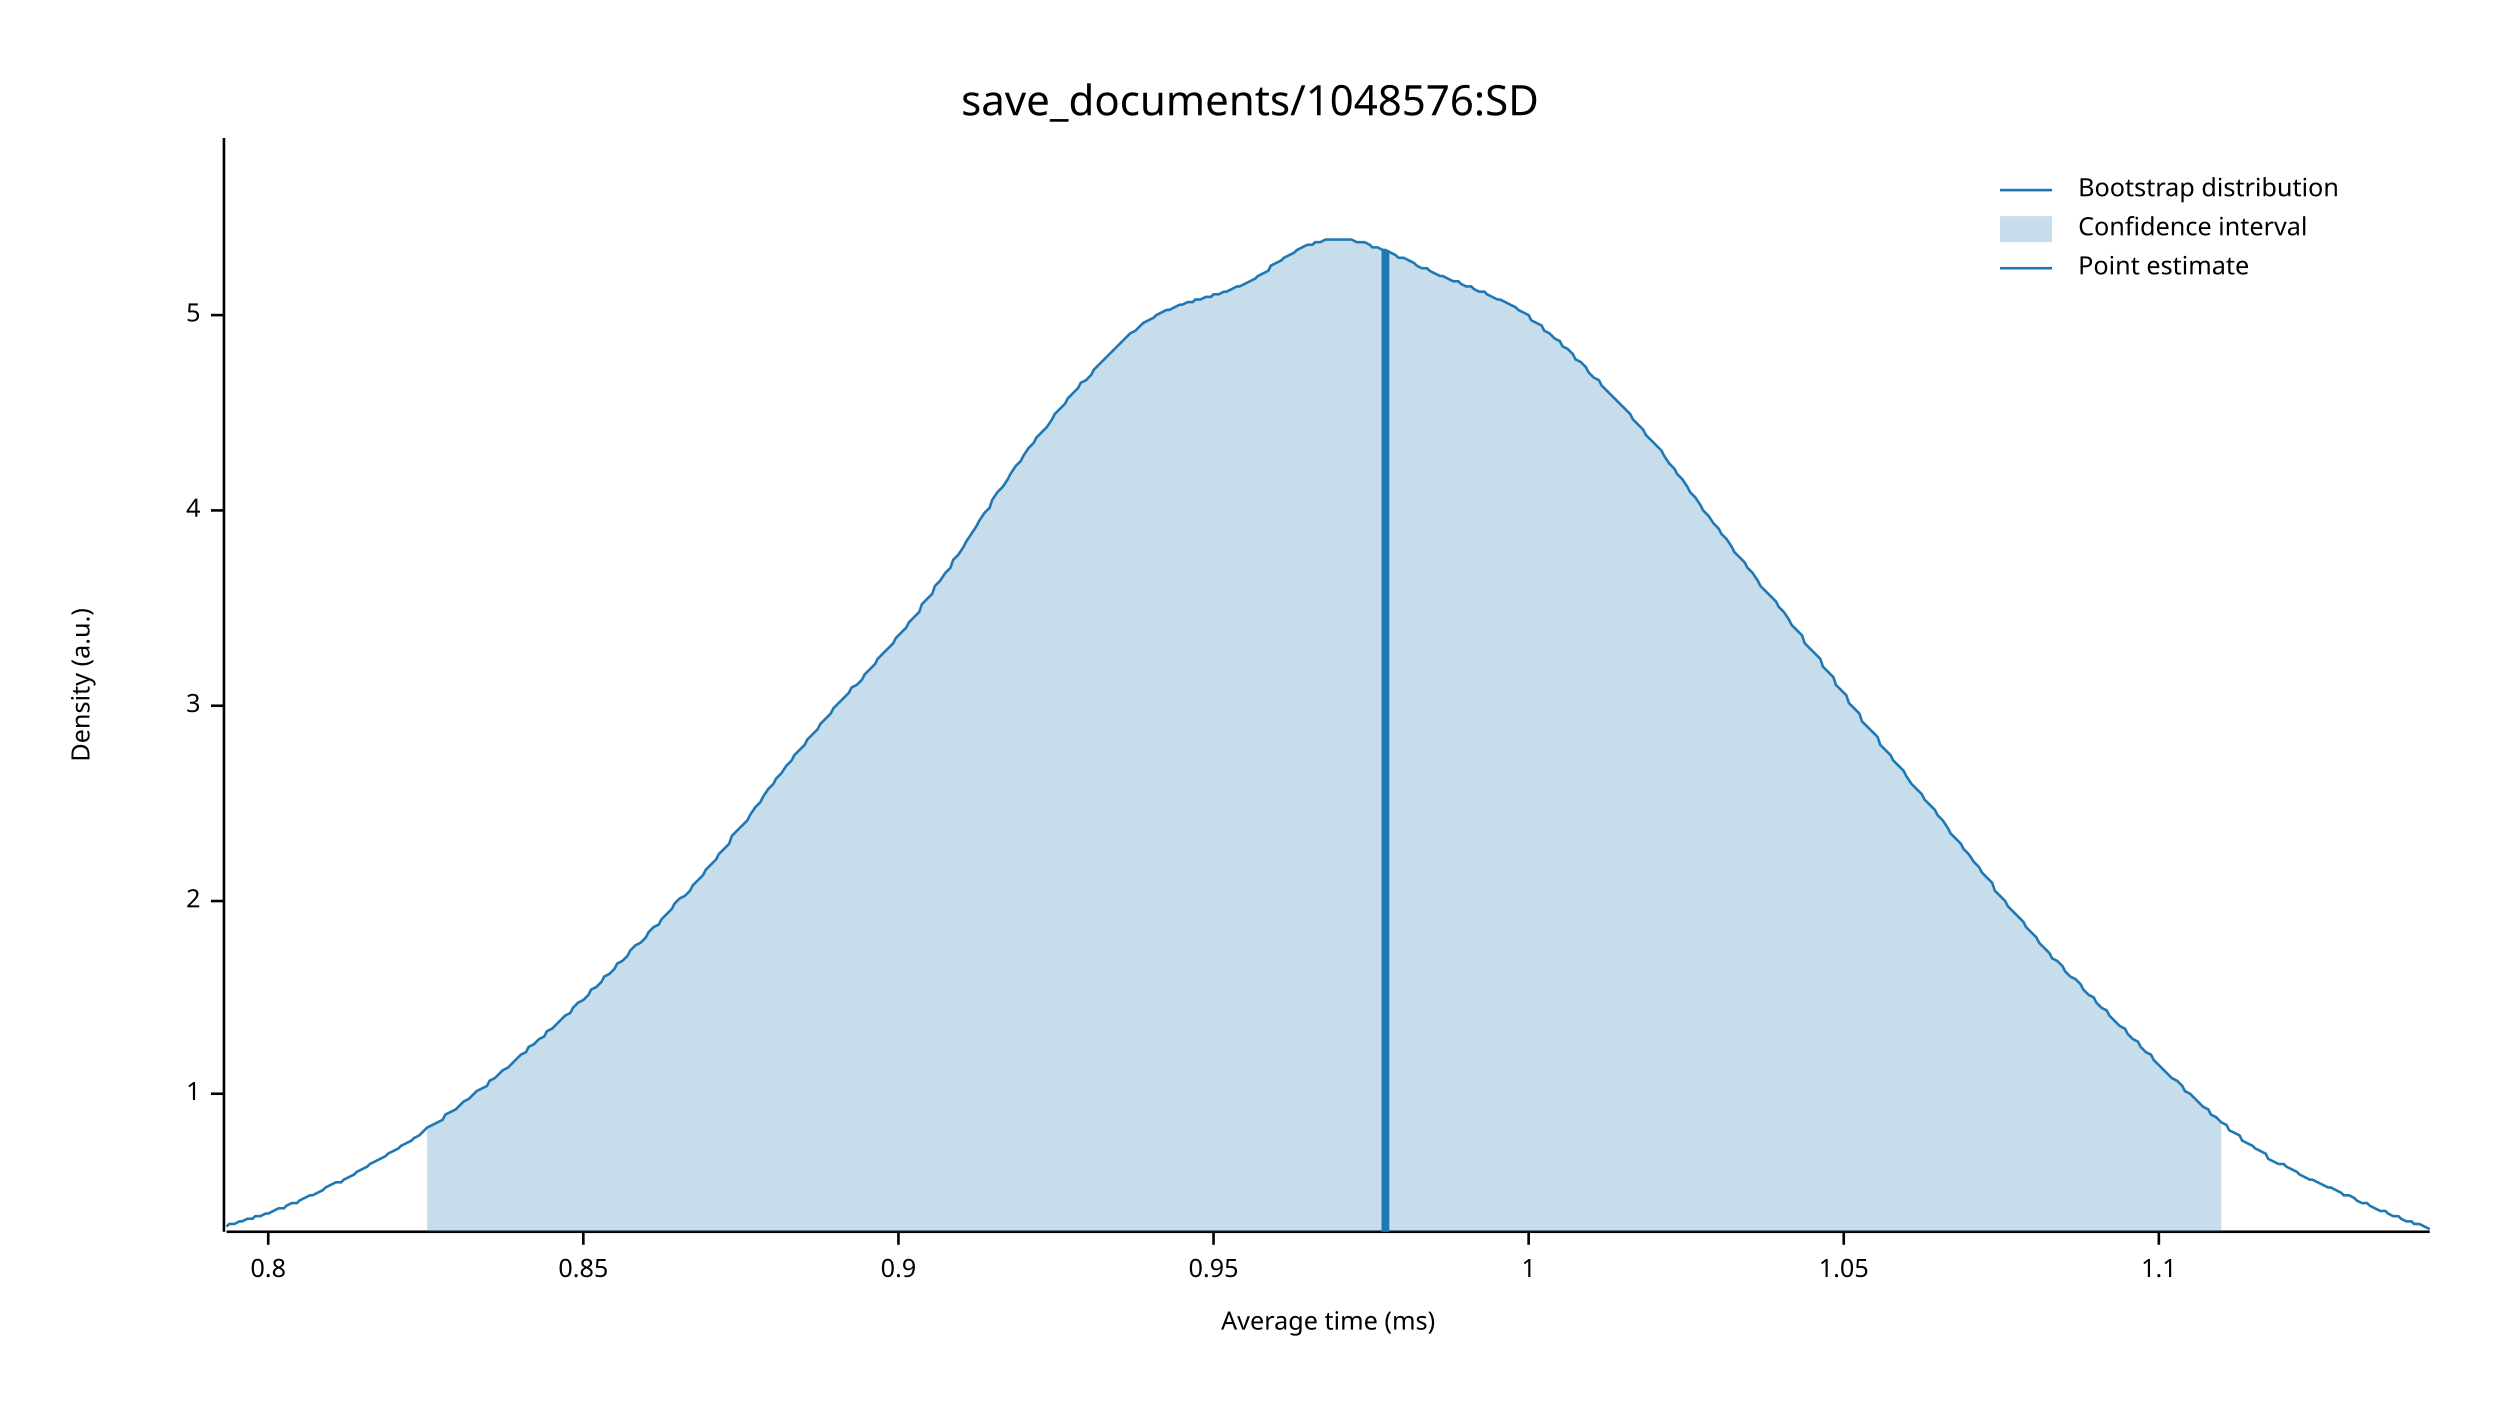
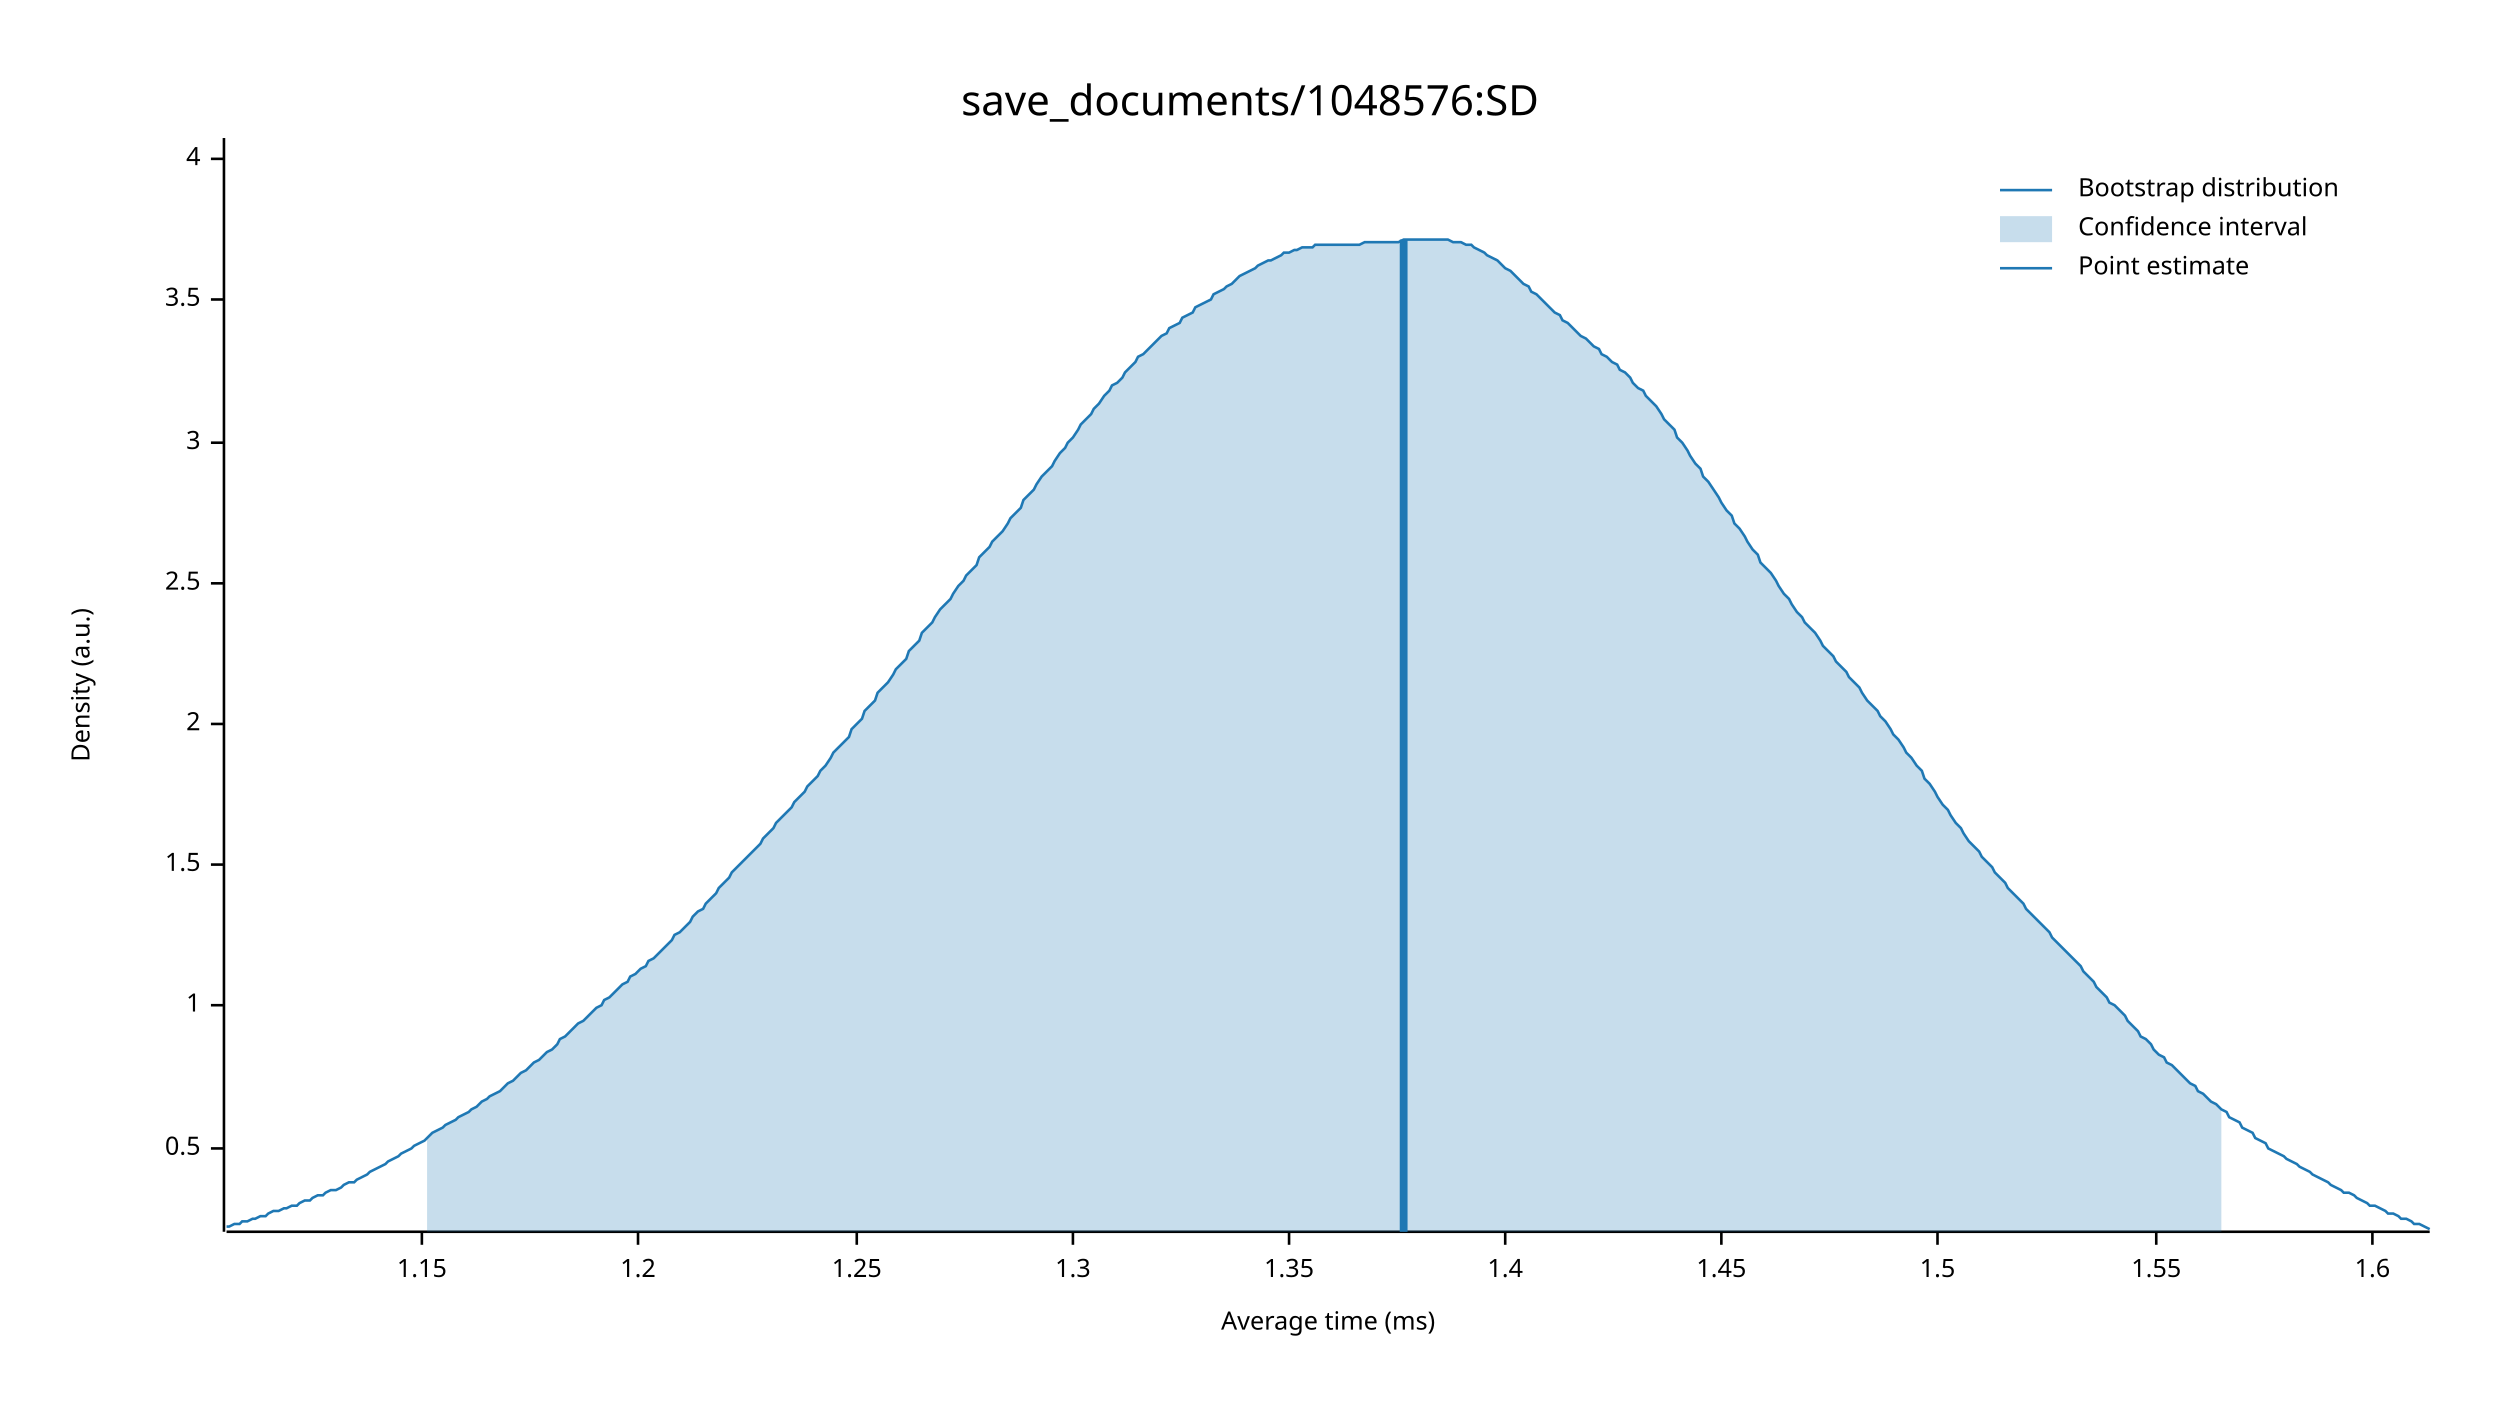
<svg xmlns="http://www.w3.org/2000/svg" width="960" height="540" viewBox="0 0 960 540">
  <text x="480" y="32" dy="0.76em" text-anchor="middle" font-family="sans-serif" font-size="16.129" opacity="1" fill="#000000">
save_documents/1048576:SD
</text>
  <text x="27" y="263" dy="0.76em" text-anchor="middle" font-family="sans-serif" font-size="9.677" opacity="1" fill="#000000" transform="rotate(270, 27, 263)">
Density (a.u.)
</text>
  <text x="510" y="513" dy="-0.5ex" text-anchor="middle" font-family="sans-serif" font-size="9.677" opacity="1" fill="#000000">
Average time (ms)
</text>
  <polyline fill="none" opacity="1" stroke="#000000" stroke-width="1" points="86,53 86,473 " />
-   <text x="77" y="420" dy="0.5ex" text-anchor="end" font-family="sans-serif" font-size="9.677" opacity="1" fill="#000000">
+   <text x="77" y="441" dy="0.5ex" text-anchor="end" font-family="sans-serif" font-size="9.677" opacity="1" fill="#000000">
+ 0.5
+ </text>
+   <polyline fill="none" opacity="1" stroke="#000000" stroke-width="1" points="81,441 86,441 " />
+   <text x="77" y="386" dy="0.5ex" text-anchor="end" font-family="sans-serif" font-size="9.677" opacity="1" fill="#000000">
1
</text>
-   <polyline fill="none" opacity="1" stroke="#000000" stroke-width="1" points="81,420 86,420 " />
-   <text x="77" y="346" dy="0.5ex" text-anchor="end" font-family="sans-serif" font-size="9.677" opacity="1" fill="#000000">
+   <polyline fill="none" opacity="1" stroke="#000000" stroke-width="1" points="81,386 86,386 " />
+   <text x="77" y="332" dy="0.5ex" text-anchor="end" font-family="sans-serif" font-size="9.677" opacity="1" fill="#000000">
+ 1.5
+ </text>
+   <polyline fill="none" opacity="1" stroke="#000000" stroke-width="1" points="81,332 86,332 " />
+   <text x="77" y="278" dy="0.5ex" text-anchor="end" font-family="sans-serif" font-size="9.677" opacity="1" fill="#000000">
2
</text>
-   <polyline fill="none" opacity="1" stroke="#000000" stroke-width="1" points="81,346 86,346 " />
-   <text x="77" y="271" dy="0.5ex" text-anchor="end" font-family="sans-serif" font-size="9.677" opacity="1" fill="#000000">
+   <polyline fill="none" opacity="1" stroke="#000000" stroke-width="1" points="81,278 86,278 " />
+   <text x="77" y="224" dy="0.5ex" text-anchor="end" font-family="sans-serif" font-size="9.677" opacity="1" fill="#000000">
+ 2.5
+ </text>
+   <polyline fill="none" opacity="1" stroke="#000000" stroke-width="1" points="81,224 86,224 " />
+   <text x="77" y="170" dy="0.5ex" text-anchor="end" font-family="sans-serif" font-size="9.677" opacity="1" fill="#000000">
3
</text>
-   <polyline fill="none" opacity="1" stroke="#000000" stroke-width="1" points="81,271 86,271 " />
-   <text x="77" y="196" dy="0.5ex" text-anchor="end" font-family="sans-serif" font-size="9.677" opacity="1" fill="#000000">
+   <polyline fill="none" opacity="1" stroke="#000000" stroke-width="1" points="81,170 86,170 " />
+   <text x="77" y="115" dy="0.5ex" text-anchor="end" font-family="sans-serif" font-size="9.677" opacity="1" fill="#000000">
+ 3.5
+ </text>
+   <polyline fill="none" opacity="1" stroke="#000000" stroke-width="1" points="81,115 86,115 " />
+   <text x="77" y="61" dy="0.5ex" text-anchor="end" font-family="sans-serif" font-size="9.677" opacity="1" fill="#000000">
4
</text>
-   <polyline fill="none" opacity="1" stroke="#000000" stroke-width="1" points="81,196 86,196 " />
-   <text x="77" y="121" dy="0.5ex" text-anchor="end" font-family="sans-serif" font-size="9.677" opacity="1" fill="#000000">
- 5
+   <polyline fill="none" opacity="1" stroke="#000000" stroke-width="1" points="81,61 86,61 " />
+   <polyline fill="none" opacity="1" stroke="#000000" stroke-width="1" points="87,473 933,473 " />
+   <text x="162" y="483" dy="0.76em" text-anchor="middle" font-family="sans-serif" font-size="9.677" opacity="1" fill="#000000">
+ 1.15
</text>
-   <polyline fill="none" opacity="1" stroke="#000000" stroke-width="1" points="81,121 86,121 " />
-   <polyline fill="none" opacity="1" stroke="#000000" stroke-width="1" points="87,473 933,473 " />
-   <text x="103" y="483" dy="0.76em" text-anchor="middle" font-family="sans-serif" font-size="9.677" opacity="1" fill="#000000">
- 0.8
+   <polyline fill="none" opacity="1" stroke="#000000" stroke-width="1" points="162,473 162,478 " />
+   <text x="245" y="483" dy="0.76em" text-anchor="middle" font-family="sans-serif" font-size="9.677" opacity="1" fill="#000000">
+ 1.2
</text>
-   <polyline fill="none" opacity="1" stroke="#000000" stroke-width="1" points="103,473 103,478 " />
-   <text x="224" y="483" dy="0.76em" text-anchor="middle" font-family="sans-serif" font-size="9.677" opacity="1" fill="#000000">
- 0.85
+   <polyline fill="none" opacity="1" stroke="#000000" stroke-width="1" points="245,473 245,478 " />
+   <text x="329" y="483" dy="0.76em" text-anchor="middle" font-family="sans-serif" font-size="9.677" opacity="1" fill="#000000">
+ 1.25
</text>
-   <polyline fill="none" opacity="1" stroke="#000000" stroke-width="1" points="224,473 224,478 " />
-   <text x="345" y="483" dy="0.76em" text-anchor="middle" font-family="sans-serif" font-size="9.677" opacity="1" fill="#000000">
- 0.9
+   <polyline fill="none" opacity="1" stroke="#000000" stroke-width="1" points="329,473 329,478 " />
+   <text x="412" y="483" dy="0.76em" text-anchor="middle" font-family="sans-serif" font-size="9.677" opacity="1" fill="#000000">
+ 1.3
</text>
-   <polyline fill="none" opacity="1" stroke="#000000" stroke-width="1" points="345,473 345,478 " />
-   <text x="466" y="483" dy="0.76em" text-anchor="middle" font-family="sans-serif" font-size="9.677" opacity="1" fill="#000000">
- 0.95
+   <polyline fill="none" opacity="1" stroke="#000000" stroke-width="1" points="412,473 412,478 " />
+   <text x="495" y="483" dy="0.76em" text-anchor="middle" font-family="sans-serif" font-size="9.677" opacity="1" fill="#000000">
+ 1.35
</text>
-   <polyline fill="none" opacity="1" stroke="#000000" stroke-width="1" points="466,473 466,478 " />
-   <text x="587" y="483" dy="0.76em" text-anchor="middle" font-family="sans-serif" font-size="9.677" opacity="1" fill="#000000">
- 1
+   <polyline fill="none" opacity="1" stroke="#000000" stroke-width="1" points="495,473 495,478 " />
+   <text x="578" y="483" dy="0.76em" text-anchor="middle" font-family="sans-serif" font-size="9.677" opacity="1" fill="#000000">
+ 1.4
</text>
-   <polyline fill="none" opacity="1" stroke="#000000" stroke-width="1" points="587,473 587,478 " />
-   <text x="708" y="483" dy="0.76em" text-anchor="middle" font-family="sans-serif" font-size="9.677" opacity="1" fill="#000000">
- 1.05
+   <polyline fill="none" opacity="1" stroke="#000000" stroke-width="1" points="578,473 578,478 " />
+   <text x="661" y="483" dy="0.76em" text-anchor="middle" font-family="sans-serif" font-size="9.677" opacity="1" fill="#000000">
+ 1.45
</text>
-   <polyline fill="none" opacity="1" stroke="#000000" stroke-width="1" points="708,473 708,478 " />
-   <text x="829" y="483" dy="0.76em" text-anchor="middle" font-family="sans-serif" font-size="9.677" opacity="1" fill="#000000">
- 1.1
+   <polyline fill="none" opacity="1" stroke="#000000" stroke-width="1" points="661,473 661,478 " />
+   <text x="744" y="483" dy="0.76em" text-anchor="middle" font-family="sans-serif" font-size="9.677" opacity="1" fill="#000000">
+ 1.5
</text>
-   <polyline fill="none" opacity="1" stroke="#000000" stroke-width="1" points="829,473 829,478 " />
-   <polyline fill="none" opacity="1" stroke="#1F78B4" stroke-width="1" points="87,471 88,470 90,470 92,469 93,469 95,468 97,468 98,467 100,467 102,466 103,466 105,465 107,464 109,464 110,463 112,462 114,462 115,461 117,460 119,459 120,459 122,458 124,457 125,456 127,455 129,454 131,454 132,453 134,452 136,451 137,450 139,449 141,448 142,447 144,446 146,445 148,444 149,443 151,442 153,441 154,440 156,439 158,438 159,437 161,436 163,434 164,433 166,432 168,431 170,430 171,428 173,427 175,426 176,425 178,423 180,422 181,421 183,419 185,418 187,417 188,415 190,414 192,412 193,411 195,410 197,408 198,407 200,405 202,404 203,402 205,401 207,399 209,398 210,396 212,395 214,393 215,392 217,390 219,389 220,387 222,385 224,384 226,382 227,380 229,379 231,377 232,375 234,374 236,372 237,370 239,369 241,367 242,365 244,363 246,362 248,360 249,358 251,356 253,355 254,353 256,351 258,349 259,347 261,345 263,344 265,342 266,340 268,338 270,336 271,334 273,332 275,330 276,328 278,326 280,324 281,321 283,319 285,317 287,315 288,313 290,310 292,308 293,306 295,303 297,301 298,299 300,297 302,294 304,292 305,290 307,288 309,286 310,284 312,282 314,280 315,278 317,276 319,274 320,272 322,270 324,268 326,266 327,264 329,263 331,261 332,259 334,257 336,255 337,253 339,251 341,249 343,247 344,245 346,243 348,241 349,239 351,237 353,235 354,232 356,230 358,228 359,225 361,223 363,220 365,218 366,215 368,213 370,210 371,208 373,205 375,202 376,200 378,197 380,195 381,192 383,189 385,187 387,184 388,182 390,179 392,177 393,175 395,172 397,170 398,168 400,166 402,164 404,161 405,159 407,157 409,155 410,153 412,151 414,149 415,147 417,146 419,144 420,142 422,140 424,138 426,136 427,135 429,133 431,131 432,130 434,128 436,127 437,126 439,124 441,123 443,122 444,121 446,120 448,119 449,119 451,118 453,117 454,117 456,116 458,116 459,115 461,115 463,114 465,114 466,113 468,113 470,112 471,112 473,111 475,110 476,110 478,109 480,108 482,107 483,106 485,105 487,104 488,102 490,101 492,100 493,99 495,98 497,97 498,96 500,95 502,94 504,94 505,93 507,93 509,92 510,92 512,92 514,92 515,92 517,92 519,92 521,93 522,93 524,93 526,94 527,95 529,95 531,96 532,96 534,97 536,98 537,99 539,99 541,100 543,101 544,102 546,103 548,103 549,104 551,105 553,106 554,106 556,107 558,108 560,108 561,109 563,110 565,110 566,111 568,112 570,112 571,113 573,114 575,115 576,115 578,116 580,117 582,118 583,119 585,120 587,121 588,123 590,124 592,125 593,127 595,128 597,130 599,131 600,133 602,134 604,136 605,138 607,139 609,141 610,143 612,145 614,146 615,148 617,150 619,152 621,154 622,155 624,157 626,159 627,161 629,163 631,165 632,167 634,169 636,171 638,173 639,175 641,178 643,180 644,182 646,184 648,187 649,189 651,191 653,194 654,196 656,198 658,201 660,203 661,205 663,207 665,210 666,212 668,214 670,216 671,218 673,220 675,223 676,225 678,227 680,229 682,231 683,233 685,235 687,238 688,240 690,242 692,244 693,247 695,249 697,251 699,253 700,256 702,258 704,260 705,263 707,265 709,267 710,270 712,272 714,274 715,277 717,279 719,281 721,283 722,286 724,288 726,290 727,292 729,294 731,296 732,298 734,301 736,303 738,305 739,307 741,309 743,311 744,313 746,315 748,318 749,320 751,322 753,324 754,326 756,328 758,331 760,333 761,335 763,337 765,339 766,342 768,344 770,346 771,348 773,350 775,352 777,354 778,356 780,358 782,360 783,362 785,364 787,366 788,368 790,369 792,371 793,373 795,375 797,376 799,378 800,380 802,382 804,383 805,385 807,387 809,388 810,390 812,392 814,394 816,395 817,397 819,399 821,400 822,402 824,404 826,405 827,407 829,409 831,411 832,412 834,414 836,415 838,417 839,419 841,420 843,422 844,423 846,425 848,426 849,428 851,429 853,431 855,432 856,434 858,435 860,436 861,438 863,439 865,440 866,441 868,442 870,443 871,445 873,446 875,447 877,447 878,448 880,449 882,450 883,451 885,452 887,453 888,453 890,454 892,455 894,456 895,456 897,457 899,458 900,459 902,459 904,460 905,461 907,462 909,462 910,463 912,464 914,465 916,465 917,466 919,467 921,467 922,468 924,469 926,469 927,470 929,470 931,471 933,472 " />
-   <polygon opacity="0.25" fill="#1F78B4" points="164,433 166,432 168,431 170,430 171,428 173,427 175,426 176,425 178,423 180,422 181,421 183,419 185,418 187,417 188,415 190,414 192,412 193,411 195,410 197,408 198,407 200,405 202,404 203,402 205,401 207,399 209,398 210,396 212,395 214,393 215,392 217,390 219,389 220,387 222,385 224,384 226,382 227,380 229,379 231,377 232,375 234,374 236,372 237,370 239,369 241,367 242,365 244,363 246,362 248,360 249,358 251,356 253,355 254,353 256,351 258,349 259,347 261,345 263,344 265,342 266,340 268,338 270,336 271,334 273,332 275,330 276,328 278,326 280,324 281,321 283,319 285,317 287,315 288,313 290,310 292,308 293,306 295,303 297,301 298,299 300,297 302,294 304,292 305,290 307,288 309,286 310,284 312,282 314,280 315,278 317,276 319,274 320,272 322,270 324,268 326,266 327,264 329,263 331,261 332,259 334,257 336,255 337,253 339,251 341,249 343,247 344,245 346,243 348,241 349,239 351,237 353,235 354,232 356,230 358,228 359,225 361,223 363,220 365,218 366,215 368,213 370,210 371,208 373,205 375,202 376,200 378,197 380,195 381,192 383,189 385,187 387,184 388,182 390,179 392,177 393,175 395,172 397,170 398,168 400,166 402,164 404,161 405,159 407,157 409,155 410,153 412,151 414,149 415,147 417,146 419,144 420,142 422,140 424,138 426,136 427,135 429,133 431,131 432,130 434,128 436,127 437,126 439,124 441,123 443,122 444,121 446,120 448,119 449,119 451,118 453,117 454,117 456,116 458,116 459,115 461,115 463,114 465,114 466,113 468,113 470,112 471,112 473,111 475,110 476,110 478,109 480,108 482,107 483,106 485,105 487,104 488,102 490,101 492,100 493,99 495,98 497,97 498,96 500,95 502,94 504,94 505,93 507,93 509,92 510,92 512,92 514,92 515,92 517,92 519,92 521,93 522,93 524,93 526,94 527,95 529,95 531,96 532,96 534,97 536,98 537,99 539,99 541,100 543,101 544,102 546,103 548,103 549,104 551,105 553,106 554,106 556,107 558,108 560,108 561,109 563,110 565,110 566,111 568,112 570,112 571,113 573,114 575,115 576,115 578,116 580,117 582,118 583,119 585,120 587,121 588,123 590,124 592,125 593,127 595,128 597,130 599,131 600,133 602,134 604,136 605,138 607,139 609,141 610,143 612,145 614,146 615,148 617,150 619,152 621,154 622,155 624,157 626,159 627,161 629,163 631,165 632,167 634,169 636,171 638,173 639,175 641,178 643,180 644,182 646,184 648,187 649,189 651,191 653,194 654,196 656,198 658,201 660,203 661,205 663,207 665,210 666,212 668,214 670,216 671,218 673,220 675,223 676,225 678,227 680,229 682,231 683,233 685,235 687,238 688,240 690,242 692,244 693,247 695,249 697,251 699,253 700,256 702,258 704,260 705,263 707,265 709,267 710,270 712,272 714,274 715,277 717,279 719,281 721,283 722,286 724,288 726,290 727,292 729,294 731,296 732,298 734,301 736,303 738,305 739,307 741,309 743,311 744,313 746,315 748,318 749,320 751,322 753,324 754,326 756,328 758,331 760,333 761,335 763,337 765,339 766,342 768,344 770,346 771,348 773,350 775,352 777,354 778,356 780,358 782,360 783,362 785,364 787,366 788,368 790,369 792,371 793,373 795,375 797,376 799,378 800,380 802,382 804,383 805,385 807,387 809,388 810,390 812,392 814,394 816,395 817,397 819,399 821,400 822,402 824,404 826,405 827,407 829,409 831,411 832,412 834,414 836,415 838,417 839,419 841,420 843,422 844,423 846,425 848,426 849,428 851,429 853,431 853,473 164,473 " />
-   <polyline fill="none" opacity="1" stroke="#1F78B4" stroke-width="3" points="532,473 532,96 " />
+   <polyline fill="none" opacity="1" stroke="#000000" stroke-width="1" points="744,473 744,478 " />
+   <text x="828" y="483" dy="0.76em" text-anchor="middle" font-family="sans-serif" font-size="9.677" opacity="1" fill="#000000">
+ 1.55
+ </text>
+   <polyline fill="none" opacity="1" stroke="#000000" stroke-width="1" points="828,473 828,478 " />
+   <text x="911" y="483" dy="0.76em" text-anchor="middle" font-family="sans-serif" font-size="9.677" opacity="1" fill="#000000">
+ 1.6
+ </text>
+   <polyline fill="none" opacity="1" stroke="#000000" stroke-width="1" points="911,473 911,478 " />
+   <polyline fill="none" opacity="1" stroke="#1F78B4" stroke-width="1" points="87,471 88,471 90,470 92,470 93,469 95,469 97,468 98,468 100,467 102,467 103,466 105,465 107,465 109,464 110,464 112,463 114,463 115,462 117,461 119,461 120,460 122,459 124,459 125,458 127,457 129,457 131,456 132,455 134,454 136,454 137,453 139,452 141,451 142,450 144,449 146,448 148,447 149,446 151,445 153,444 154,443 156,442 158,441 159,440 161,439 163,438 164,437 166,435 168,434 170,433 171,432 173,431 175,430 176,429 178,428 180,427 181,426 183,425 185,423 187,422 188,421 190,420 192,419 193,418 195,416 197,415 198,414 200,412 202,411 203,410 205,408 207,407 209,405 210,404 212,403 214,401 215,399 217,398 219,396 220,395 222,393 224,392 226,390 227,389 229,387 231,386 232,384 234,383 236,381 237,380 239,378 241,377 242,375 244,374 246,372 248,371 249,369 251,368 253,366 254,365 256,363 258,361 259,359 261,358 263,356 265,354 266,352 268,350 270,349 271,347 273,345 275,343 276,341 278,339 280,337 281,335 283,333 285,331 287,329 288,328 290,326 292,324 293,322 295,320 297,318 298,316 300,314 302,312 304,310 305,308 307,306 309,304 310,302 312,300 314,298 315,296 317,294 319,291 320,289 322,287 324,285 326,283 327,280 329,278 331,276 332,273 334,271 336,269 337,266 339,264 341,262 343,259 344,257 346,255 348,253 349,250 351,248 353,246 354,243 356,241 358,239 359,237 361,234 363,232 365,230 366,228 368,225 370,223 371,221 373,219 375,217 376,214 378,212 380,210 381,208 383,206 385,204 387,201 388,199 390,197 392,195 393,192 395,190 397,188 398,186 400,183 402,181 404,179 405,177 407,174 409,172 410,170 412,168 414,165 415,163 417,161 419,159 420,157 422,155 424,152 426,150 427,148 429,147 431,145 432,143 434,141 436,139 437,137 439,136 441,134 443,132 444,131 446,129 448,128 449,126 451,125 453,124 454,122 456,121 458,120 459,118 461,117 463,116 465,115 466,113 468,112 470,111 471,110 473,109 475,107 476,106 478,105 480,104 482,103 483,102 485,101 487,100 488,100 490,99 492,98 493,97 495,97 497,96 498,96 500,95 502,95 504,95 505,94 507,94 509,94 510,94 512,94 514,94 515,94 517,94 519,94 521,94 522,94 524,93 526,93 527,93 529,93 531,93 532,93 534,93 536,93 537,93 539,92 541,92 543,92 544,92 546,92 548,92 549,92 551,92 553,92 554,92 556,92 558,93 560,93 561,93 563,94 565,94 566,95 568,96 570,97 571,98 573,99 575,100 576,101 578,103 580,104 582,106 583,107 585,109 587,110 588,112 590,113 592,115 593,116 595,118 597,120 599,121 600,123 602,124 604,126 605,127 607,129 609,130 610,131 612,133 614,134 615,136 617,137 619,139 621,140 622,142 624,143 626,145 627,147 629,149 631,150 632,152 634,154 636,156 638,159 639,161 641,163 643,165 644,168 646,170 648,173 649,175 651,178 653,180 654,183 656,185 658,188 660,191 661,193 663,196 665,198 666,201 668,203 670,206 671,208 673,211 675,213 676,216 678,218 680,220 682,223 683,225 685,228 687,230 688,232 690,235 692,237 693,239 695,241 697,243 699,246 700,248 702,250 704,252 705,254 707,256 709,258 710,260 712,262 714,264 715,266 717,269 719,271 721,273 722,275 724,277 726,280 727,282 729,284 731,287 732,289 734,291 736,294 738,296 739,299 741,301 743,304 744,306 746,309 748,311 749,313 751,316 753,318 754,320 756,323 758,325 760,327 761,329 763,331 765,333 766,335 768,337 770,339 771,341 773,343 775,345 777,347 778,349 780,351 782,353 783,354 785,356 787,358 788,360 790,362 792,364 793,365 795,367 797,369 799,371 800,373 802,375 804,377 805,379 807,381 809,383 810,385 812,386 814,388 816,390 817,392 819,394 821,396 822,398 824,399 826,401 827,403 829,405 831,406 832,408 834,409 836,411 838,413 839,414 841,416 843,417 844,419 846,420 848,422 849,423 851,424 853,426 855,427 856,429 858,430 860,431 861,433 863,434 865,435 866,437 868,438 870,439 871,441 873,442 875,443 877,444 878,445 880,446 882,447 883,448 885,449 887,450 888,451 890,452 892,453 894,454 895,455 897,456 899,457 900,458 902,458 904,459 905,460 907,461 909,462 910,463 912,463 914,464 916,465 917,466 919,466 921,467 922,468 924,468 926,469 927,470 929,470 931,471 933,472 " />
+   <polygon opacity="0.25" fill="#1F78B4" points="164,437 166,435 168,434 170,433 171,432 173,431 175,430 176,429 178,428 180,427 181,426 183,425 185,423 187,422 188,421 190,420 192,419 193,418 195,416 197,415 198,414 200,412 202,411 203,410 205,408 207,407 209,405 210,404 212,403 214,401 215,399 217,398 219,396 220,395 222,393 224,392 226,390 227,389 229,387 231,386 232,384 234,383 236,381 237,380 239,378 241,377 242,375 244,374 246,372 248,371 249,369 251,368 253,366 254,365 256,363 258,361 259,359 261,358 263,356 265,354 266,352 268,350 270,349 271,347 273,345 275,343 276,341 278,339 280,337 281,335 283,333 285,331 287,329 288,328 290,326 292,324 293,322 295,320 297,318 298,316 300,314 302,312 304,310 305,308 307,306 309,304 310,302 312,300 314,298 315,296 317,294 319,291 320,289 322,287 324,285 326,283 327,280 329,278 331,276 332,273 334,271 336,269 337,266 339,264 341,262 343,259 344,257 346,255 348,253 349,250 351,248 353,246 354,243 356,241 358,239 359,237 361,234 363,232 365,230 366,228 368,225 370,223 371,221 373,219 375,217 376,214 378,212 380,210 381,208 383,206 385,204 387,201 388,199 390,197 392,195 393,192 395,190 397,188 398,186 400,183 402,181 404,179 405,177 407,174 409,172 410,170 412,168 414,165 415,163 417,161 419,159 420,157 422,155 424,152 426,150 427,148 429,147 431,145 432,143 434,141 436,139 437,137 439,136 441,134 443,132 444,131 446,129 448,128 449,126 451,125 453,124 454,122 456,121 458,120 459,118 461,117 463,116 465,115 466,113 468,112 470,111 471,110 473,109 475,107 476,106 478,105 480,104 482,103 483,102 485,101 487,100 488,100 490,99 492,98 493,97 495,97 497,96 498,96 500,95 502,95 504,95 505,94 507,94 509,94 510,94 512,94 514,94 515,94 517,94 519,94 521,94 522,94 524,93 526,93 527,93 529,93 531,93 532,93 534,93 536,93 537,93 539,92 541,92 543,92 544,92 546,92 548,92 549,92 551,92 553,92 554,92 556,92 558,93 560,93 561,93 563,94 565,94 566,95 568,96 570,97 571,98 573,99 575,100 576,101 578,103 580,104 582,106 583,107 585,109 587,110 588,112 590,113 592,115 593,116 595,118 597,120 599,121 600,123 602,124 604,126 605,127 607,129 609,130 610,131 612,133 614,134 615,136 617,137 619,139 621,140 622,142 624,143 626,145 627,147 629,149 631,150 632,152 634,154 636,156 638,159 639,161 641,163 643,165 644,168 646,170 648,173 649,175 651,178 653,180 654,183 656,185 658,188 660,191 661,193 663,196 665,198 666,201 668,203 670,206 671,208 673,211 675,213 676,216 678,218 680,220 682,223 683,225 685,228 687,230 688,232 690,235 692,237 693,239 695,241 697,243 699,246 700,248 702,250 704,252 705,254 707,256 709,258 710,260 712,262 714,264 715,266 717,269 719,271 721,273 722,275 724,277 726,280 727,282 729,284 731,287 732,289 734,291 736,294 738,296 739,299 741,301 743,304 744,306 746,309 748,311 749,313 751,316 753,318 754,320 756,323 758,325 760,327 761,329 763,331 765,333 766,335 768,337 770,339 771,341 773,343 775,345 777,347 778,349 780,351 782,353 783,354 785,356 787,358 788,360 790,362 792,364 793,365 795,367 797,369 799,371 800,373 802,375 804,377 805,379 807,381 809,383 810,385 812,386 814,388 816,390 817,392 819,394 821,396 822,398 824,399 826,401 827,403 829,405 831,406 832,408 834,409 836,411 838,413 839,414 841,416 843,417 844,419 846,420 848,422 849,423 851,424 853,426 853,473 164,473 " />
+   <polyline fill="none" opacity="1" stroke="#1F78B4" stroke-width="3" points="539,473 539,92 " />
  <text x="798" y="68" dy="0.76em" text-anchor="start" font-family="sans-serif" font-size="9.677" opacity="1" fill="#000000">
Bootstrap distribution
</text>
  <text x="798" y="83" dy="0.76em" text-anchor="start" font-family="sans-serif" font-size="9.677" opacity="1" fill="#000000">
Confidence interval
</text>
  <text x="798" y="98" dy="0.76em" text-anchor="start" font-family="sans-serif" font-size="9.677" opacity="1" fill="#000000">
Point estimate
</text>
  <polyline fill="none" opacity="1" stroke="#1F78B4" stroke-width="1" points="768,73 788,73 " />
  <rect x="768" y="83" width="20" height="10" opacity="0.25" fill="#1F78B4" stroke="none" />
  <polyline fill="none" opacity="1" stroke="#1F78B4" stroke-width="1" points="768,103 788,103 " />
</svg>
